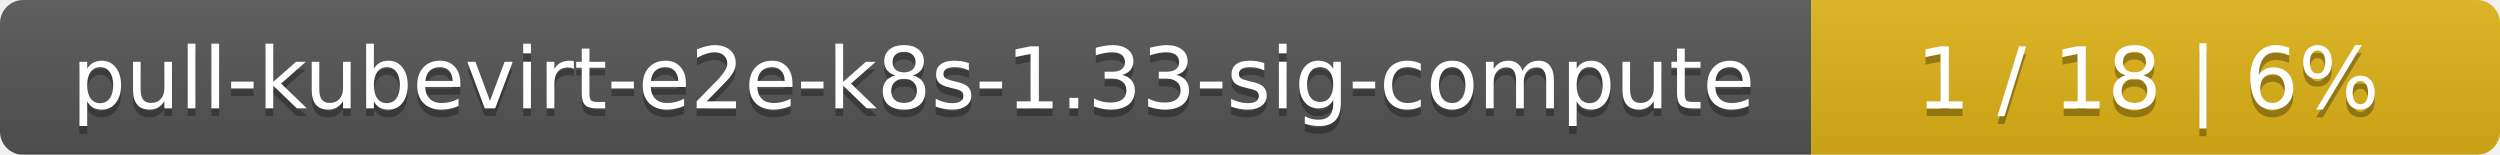
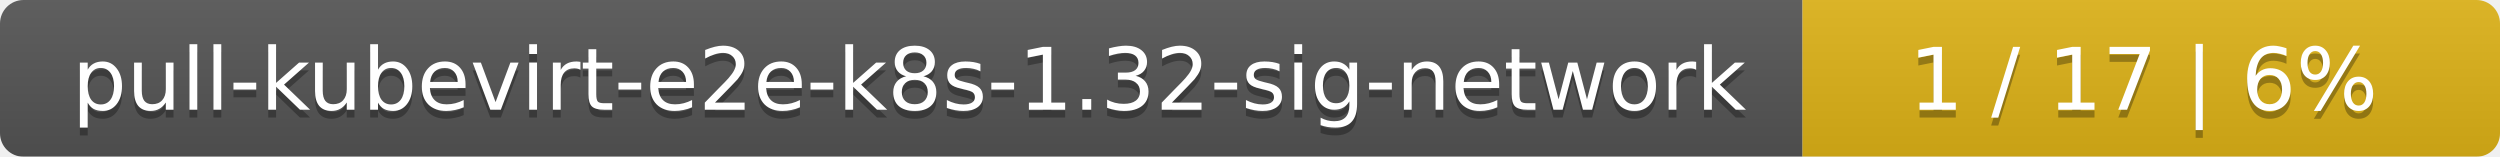
- <svg xmlns="http://www.w3.org/2000/svg" width="323" height="20">
+ <svg xmlns="http://www.w3.org/2000/svg" width="319" height="20">
  <linearGradient id="smooth" x2="0" y2="100%">
    <stop offset="0" stop-color="#bbb" stop-opacity=".1" />
    <stop offset="1" stop-opacity=".1" />
  </linearGradient>
  <mask id="round">
-     <rect width="323" height="20" rx="3" fill="#fff" />
+     <rect width="319" height="20" rx="3" fill="#fff" />
  </mask>
  <g mask="url(#round)">
-     <rect width="234" height="20" fill="#555" />
-     <rect x="234" width="89" height="20" fill="#dfb317" />
-     <rect width="323" height="20" fill="url(#smooth)" />
+     <rect width="230" height="20" fill="#555" />
+     <rect x="230" width="89" height="20" fill="#dfb317" />
+     <rect width="319" height="20" fill="url(#smooth)" />
  </g>
  <g fill="#fff" text-anchor="middle" font-family="DejaVu Sans,Verdana,Geneva,sans-serif" font-size="11">
-     <text x="118" y="15" fill="#010101" fill-opacity=".3">pull-kubevirt-e2e-k8s-1.33-sig-compute</text>
-     <text x="118" y="14">pull-kubevirt-e2e-k8s-1.33-sig-compute</text>
-     <text x="277.5" y="15" fill="#010101" fill-opacity=".3">1 / 18    |    6%</text>
-     <text x="277.5" y="14">1 / 18    |    6%</text>
+     <text x="116" y="15" fill="#010101" fill-opacity=".3">pull-kubevirt-e2e-k8s-1.32-sig-network</text>
+     <text x="116" y="14">pull-kubevirt-e2e-k8s-1.32-sig-network</text>
+     <text x="273.5" y="15" fill="#010101" fill-opacity=".3">1 / 17    |    6%</text>
+     <text x="273.5" y="14">1 / 17    |    6%</text>
  </g>
</svg>
